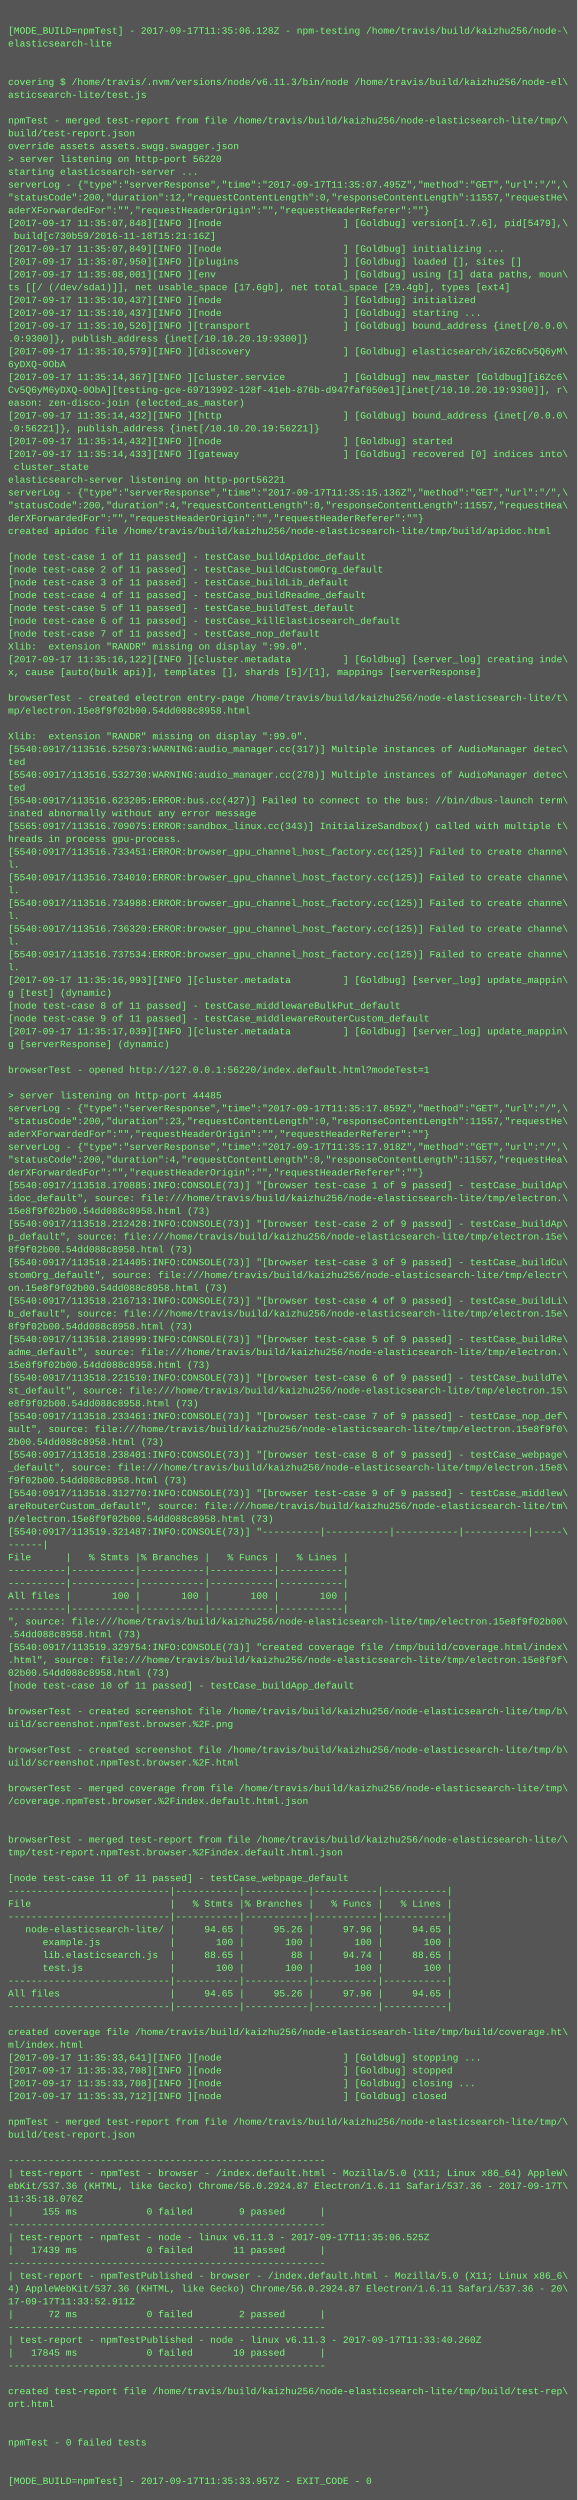
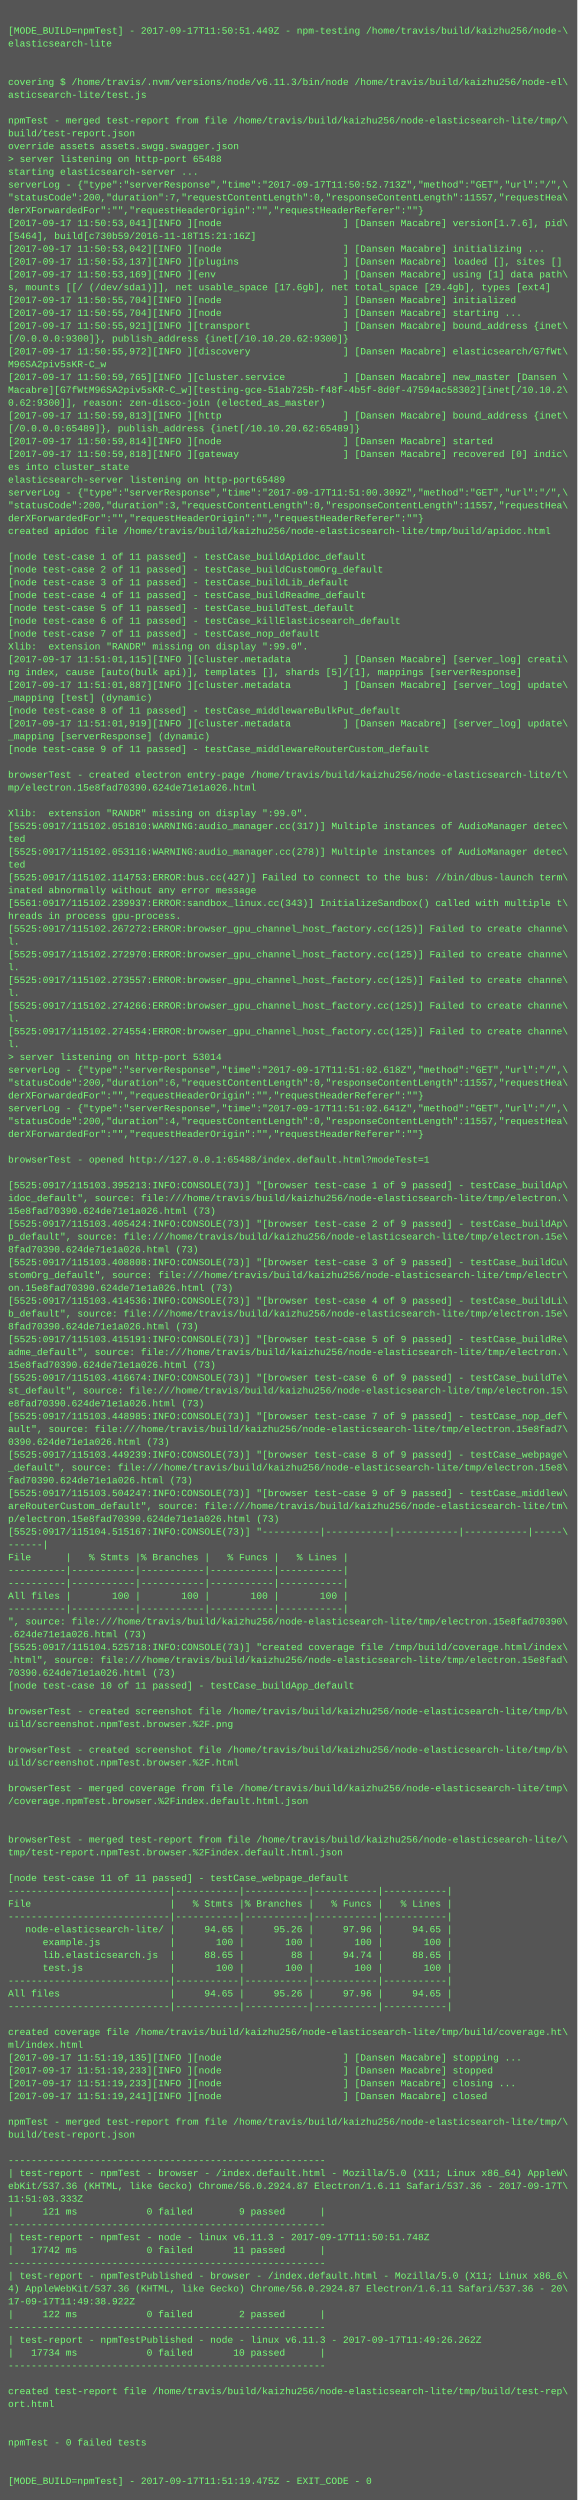
<svg xmlns="http://www.w3.org/2000/svg" height="3118" width="720">
  <rect height="3118" fill="#555" width="720" />
  <text fill="#7f7" font-family="Courier New" font-size="12" xml:space="preserve">
    <tspan x="10" y="26" />
-     <tspan x="10" y="42">[MODE_BUILD=npmTest] - 2017-09-17T11:35:06.128Z - npm-testing /home/travis/build/kaizhu256/node-\</tspan>
+     <tspan x="10" y="42">[MODE_BUILD=npmTest] - 2017-09-17T11:50:51.449Z - npm-testing /home/travis/build/kaizhu256/node-\</tspan>
    <tspan x="10" y="58">elasticsearch-lite</tspan>
    <tspan x="10" y="74" />
    <tspan x="10" y="90" />
    <tspan x="10" y="106">covering $ /home/travis/.nvm/versions/node/v6.11.3/bin/node /home/travis/build/kaizhu256/node-el\</tspan>
    <tspan x="10" y="122">asticsearch-lite/test.js</tspan>
    <tspan x="10" y="138" />
    <tspan x="10" y="154">npmTest - merged test-report from file /home/travis/build/kaizhu256/node-elasticsearch-lite/tmp/\</tspan>
    <tspan x="10" y="170">build/test-report.json</tspan>
    <tspan x="10" y="186">override assets assets.swgg.swagger.json</tspan>
-     <tspan x="10" y="202">&gt; server listening on http-port 56220</tspan>
+     <tspan x="10" y="202">&gt; server listening on http-port 65488</tspan>
    <tspan x="10" y="218">starting elasticsearch-server ...</tspan>
-     <tspan x="10" y="234">serverLog - {"type":"serverResponse","time":"2017-09-17T11:35:07.495Z","method":"GET","url":"/",\</tspan>
-     <tspan x="10" y="250">"statusCode":200,"duration":12,"requestContentLength":0,"responseContentLength":11557,"requestHe\</tspan>
-     <tspan x="10" y="266">aderXForwardedFor":"","requestHeaderOrigin":"","requestHeaderReferer":""}</tspan>
-     <tspan x="10" y="282">[2017-09-17 11:35:07,848][INFO ][node                     ] [Goldbug] version[1.7.6], pid[5479],\</tspan>
-     <tspan x="10" y="298"> build[c730b59/2016-11-18T15:21:16Z]</tspan>
-     <tspan x="10" y="314">[2017-09-17 11:35:07,849][INFO ][node                     ] [Goldbug] initializing ...</tspan>
-     <tspan x="10" y="330">[2017-09-17 11:35:07,950][INFO ][plugins                  ] [Goldbug] loaded [], sites []</tspan>
-     <tspan x="10" y="346">[2017-09-17 11:35:08,001][INFO ][env                      ] [Goldbug] using [1] data paths, moun\</tspan>
-     <tspan x="10" y="362">ts [[/ (/dev/sda1)]], net usable_space [17.6gb], net total_space [29.4gb], types [ext4]</tspan>
-     <tspan x="10" y="378">[2017-09-17 11:35:10,437][INFO ][node                     ] [Goldbug] initialized</tspan>
-     <tspan x="10" y="394">[2017-09-17 11:35:10,437][INFO ][node                     ] [Goldbug] starting ...</tspan>
-     <tspan x="10" y="410">[2017-09-17 11:35:10,526][INFO ][transport                ] [Goldbug] bound_address {inet[/0.0.0\</tspan>
-     <tspan x="10" y="426">.0:9300]}, publish_address {inet[/10.10.20.19:9300]}</tspan>
-     <tspan x="10" y="442">[2017-09-17 11:35:10,579][INFO ][discovery                ] [Goldbug] elasticsearch/i6Zc6Cv5Q6yM\</tspan>
-     <tspan x="10" y="458">6yDXQ-0ObA</tspan>
-     <tspan x="10" y="474">[2017-09-17 11:35:14,367][INFO ][cluster.service          ] [Goldbug] new_master [Goldbug][i6Zc6\</tspan>
-     <tspan x="10" y="490">Cv5Q6yM6yDXQ-0ObA][testing-gce-69713992-128f-41eb-876b-d947faf050e1][inet[/10.10.20.19:9300]], r\</tspan>
-     <tspan x="10" y="506">eason: zen-disco-join (elected_as_master)</tspan>
-     <tspan x="10" y="522">[2017-09-17 11:35:14,432][INFO ][http                     ] [Goldbug] bound_address {inet[/0.0.0\</tspan>
-     <tspan x="10" y="538">.0:56221]}, publish_address {inet[/10.10.20.19:56221]}</tspan>
-     <tspan x="10" y="554">[2017-09-17 11:35:14,432][INFO ][node                     ] [Goldbug] started</tspan>
-     <tspan x="10" y="570">[2017-09-17 11:35:14,433][INFO ][gateway                  ] [Goldbug] recovered [0] indices into\</tspan>
-     <tspan x="10" y="586"> cluster_state</tspan>
-     <tspan x="10" y="602">elasticsearch-server listening on http-port56221</tspan>
-     <tspan x="10" y="618">serverLog - {"type":"serverResponse","time":"2017-09-17T11:35:15.136Z","method":"GET","url":"/",\</tspan>
-     <tspan x="10" y="634">"statusCode":200,"duration":4,"requestContentLength":0,"responseContentLength":11557,"requestHea\</tspan>
+     <tspan x="10" y="234">serverLog - {"type":"serverResponse","time":"2017-09-17T11:50:52.713Z","method":"GET","url":"/",\</tspan>
+     <tspan x="10" y="250">"statusCode":200,"duration":7,"requestContentLength":0,"responseContentLength":11557,"requestHea\</tspan>
+     <tspan x="10" y="266">derXForwardedFor":"","requestHeaderOrigin":"","requestHeaderReferer":""}</tspan>
+     <tspan x="10" y="282">[2017-09-17 11:50:53,041][INFO ][node                     ] [Dansen Macabre] version[1.7.6], pid\</tspan>
+     <tspan x="10" y="298">[5464], build[c730b59/2016-11-18T15:21:16Z]</tspan>
+     <tspan x="10" y="314">[2017-09-17 11:50:53,042][INFO ][node                     ] [Dansen Macabre] initializing ...</tspan>
+     <tspan x="10" y="330">[2017-09-17 11:50:53,137][INFO ][plugins                  ] [Dansen Macabre] loaded [], sites []</tspan>
+     <tspan x="10" y="346">[2017-09-17 11:50:53,169][INFO ][env                      ] [Dansen Macabre] using [1] data path\</tspan>
+     <tspan x="10" y="362">s, mounts [[/ (/dev/sda1)]], net usable_space [17.6gb], net total_space [29.4gb], types [ext4]</tspan>
+     <tspan x="10" y="378">[2017-09-17 11:50:55,704][INFO ][node                     ] [Dansen Macabre] initialized</tspan>
+     <tspan x="10" y="394">[2017-09-17 11:50:55,704][INFO ][node                     ] [Dansen Macabre] starting ...</tspan>
+     <tspan x="10" y="410">[2017-09-17 11:50:55,921][INFO ][transport                ] [Dansen Macabre] bound_address {inet\</tspan>
+     <tspan x="10" y="426">[/0.0.0.0:9300]}, publish_address {inet[/10.10.20.62:9300]}</tspan>
+     <tspan x="10" y="442">[2017-09-17 11:50:55,972][INFO ][discovery                ] [Dansen Macabre] elasticsearch/G7fWt\</tspan>
+     <tspan x="10" y="458">M96SA2piv5sKR-C_w</tspan>
+     <tspan x="10" y="474">[2017-09-17 11:50:59,765][INFO ][cluster.service          ] [Dansen Macabre] new_master [Dansen \</tspan>
+     <tspan x="10" y="490">Macabre][G7fWtM96SA2piv5sKR-C_w][testing-gce-51ab725b-f48f-4b5f-8d0f-47594ac58302][inet[/10.10.2\</tspan>
+     <tspan x="10" y="506">0.62:9300]], reason: zen-disco-join (elected_as_master)</tspan>
+     <tspan x="10" y="522">[2017-09-17 11:50:59,813][INFO ][http                     ] [Dansen Macabre] bound_address {inet\</tspan>
+     <tspan x="10" y="538">[/0.0.0.0:65489]}, publish_address {inet[/10.10.20.62:65489]}</tspan>
+     <tspan x="10" y="554">[2017-09-17 11:50:59,814][INFO ][node                     ] [Dansen Macabre] started</tspan>
+     <tspan x="10" y="570">[2017-09-17 11:50:59,818][INFO ][gateway                  ] [Dansen Macabre] recovered [0] indic\</tspan>
+     <tspan x="10" y="586">es into cluster_state</tspan>
+     <tspan x="10" y="602">elasticsearch-server listening on http-port65489</tspan>
+     <tspan x="10" y="618">serverLog - {"type":"serverResponse","time":"2017-09-17T11:51:00.309Z","method":"GET","url":"/",\</tspan>
+     <tspan x="10" y="634">"statusCode":200,"duration":3,"requestContentLength":0,"responseContentLength":11557,"requestHea\</tspan>
    <tspan x="10" y="650">derXForwardedFor":"","requestHeaderOrigin":"","requestHeaderReferer":""}</tspan>
    <tspan x="10" y="666">created apidoc file /home/travis/build/kaizhu256/node-elasticsearch-lite/tmp/build/apidoc.html</tspan>
    <tspan x="10" y="682" />
    <tspan x="10" y="698">[node test-case 1 of 11 passed] - testCase_buildApidoc_default</tspan>
    <tspan x="10" y="714">[node test-case 2 of 11 passed] - testCase_buildCustomOrg_default</tspan>
    <tspan x="10" y="730">[node test-case 3 of 11 passed] - testCase_buildLib_default</tspan>
    <tspan x="10" y="746">[node test-case 4 of 11 passed] - testCase_buildReadme_default</tspan>
    <tspan x="10" y="762">[node test-case 5 of 11 passed] - testCase_buildTest_default</tspan>
    <tspan x="10" y="778">[node test-case 6 of 11 passed] - testCase_killElasticsearch_default</tspan>
    <tspan x="10" y="794">[node test-case 7 of 11 passed] - testCase_nop_default</tspan>
    <tspan x="10" y="810">Xlib:  extension "RANDR" missing on display ":99.0".</tspan>
-     <tspan x="10" y="826">[2017-09-17 11:35:16,122][INFO ][cluster.metadata         ] [Goldbug] [server_log] creating inde\</tspan>
-     <tspan x="10" y="842">x, cause [auto(bulk api)], templates [], shards [5]/[1], mappings [serverResponse]</tspan>
-     <tspan x="10" y="858" />
-     <tspan x="10" y="874">browserTest - created electron entry-page /home/travis/build/kaizhu256/node-elasticsearch-lite/t\</tspan>
-     <tspan x="10" y="890">mp/electron.15e8f9f02b00.54dd088c8958.html</tspan>
-     <tspan x="10" y="906" />
-     <tspan x="10" y="922">Xlib:  extension "RANDR" missing on display ":99.0".</tspan>
-     <tspan x="10" y="938">[5540:0917/113516.525073:WARNING:audio_manager.cc(317)] Multiple instances of AudioManager detec\</tspan>
-     <tspan x="10" y="954">ted</tspan>
-     <tspan x="10" y="970">[5540:0917/113516.532730:WARNING:audio_manager.cc(278)] Multiple instances of AudioManager detec\</tspan>
-     <tspan x="10" y="986">ted</tspan>
-     <tspan x="10" y="1002">[5540:0917/113516.623205:ERROR:bus.cc(427)] Failed to connect to the bus: //bin/dbus-launch term\</tspan>
-     <tspan x="10" y="1018">inated abnormally without any error message</tspan>
-     <tspan x="10" y="1034">[5565:0917/113516.709075:ERROR:sandbox_linux.cc(343)] InitializeSandbox() called with multiple t\</tspan>
-     <tspan x="10" y="1050">hreads in process gpu-process. </tspan>
-     <tspan x="10" y="1066">[5540:0917/113516.733451:ERROR:browser_gpu_channel_host_factory.cc(125)] Failed to create channe\</tspan>
-     <tspan x="10" y="1082">l.</tspan>
-     <tspan x="10" y="1098">[5540:0917/113516.734010:ERROR:browser_gpu_channel_host_factory.cc(125)] Failed to create channe\</tspan>
-     <tspan x="10" y="1114">l.</tspan>
-     <tspan x="10" y="1130">[5540:0917/113516.734988:ERROR:browser_gpu_channel_host_factory.cc(125)] Failed to create channe\</tspan>
-     <tspan x="10" y="1146">l.</tspan>
-     <tspan x="10" y="1162">[5540:0917/113516.736320:ERROR:browser_gpu_channel_host_factory.cc(125)] Failed to create channe\</tspan>
+     <tspan x="10" y="826">[2017-09-17 11:51:01,115][INFO ][cluster.metadata         ] [Dansen Macabre] [server_log] creati\</tspan>
+     <tspan x="10" y="842">ng index, cause [auto(bulk api)], templates [], shards [5]/[1], mappings [serverResponse]</tspan>
+     <tspan x="10" y="858">[2017-09-17 11:51:01,887][INFO ][cluster.metadata         ] [Dansen Macabre] [server_log] update\</tspan>
+     <tspan x="10" y="874">_mapping [test] (dynamic)</tspan>
+     <tspan x="10" y="890">[node test-case 8 of 11 passed] - testCase_middlewareBulkPut_default</tspan>
+     <tspan x="10" y="906">[2017-09-17 11:51:01,919][INFO ][cluster.metadata         ] [Dansen Macabre] [server_log] update\</tspan>
+     <tspan x="10" y="922">_mapping [serverResponse] (dynamic)</tspan>
+     <tspan x="10" y="938">[node test-case 9 of 11 passed] - testCase_middlewareRouterCustom_default</tspan>
+     <tspan x="10" y="954" />
+     <tspan x="10" y="970">browserTest - created electron entry-page /home/travis/build/kaizhu256/node-elasticsearch-lite/t\</tspan>
+     <tspan x="10" y="986">mp/electron.15e8fad70390.624de71e1a026.html</tspan>
+     <tspan x="10" y="1002" />
+     <tspan x="10" y="1018">Xlib:  extension "RANDR" missing on display ":99.0".</tspan>
+     <tspan x="10" y="1034">[5525:0917/115102.051810:WARNING:audio_manager.cc(317)] Multiple instances of AudioManager detec\</tspan>
+     <tspan x="10" y="1050">ted</tspan>
+     <tspan x="10" y="1066">[5525:0917/115102.053116:WARNING:audio_manager.cc(278)] Multiple instances of AudioManager detec\</tspan>
+     <tspan x="10" y="1082">ted</tspan>
+     <tspan x="10" y="1098">[5525:0917/115102.114753:ERROR:bus.cc(427)] Failed to connect to the bus: //bin/dbus-launch term\</tspan>
+     <tspan x="10" y="1114">inated abnormally without any error message</tspan>
+     <tspan x="10" y="1130">[5561:0917/115102.239937:ERROR:sandbox_linux.cc(343)] InitializeSandbox() called with multiple t\</tspan>
+     <tspan x="10" y="1146">hreads in process gpu-process. </tspan>
+     <tspan x="10" y="1162">[5525:0917/115102.267272:ERROR:browser_gpu_channel_host_factory.cc(125)] Failed to create channe\</tspan>
    <tspan x="10" y="1178">l.</tspan>
-     <tspan x="10" y="1194">[5540:0917/113516.737534:ERROR:browser_gpu_channel_host_factory.cc(125)] Failed to create channe\</tspan>
+     <tspan x="10" y="1194">[5525:0917/115102.272970:ERROR:browser_gpu_channel_host_factory.cc(125)] Failed to create channe\</tspan>
    <tspan x="10" y="1210">l.</tspan>
-     <tspan x="10" y="1226">[2017-09-17 11:35:16,993][INFO ][cluster.metadata         ] [Goldbug] [server_log] update_mappin\</tspan>
-     <tspan x="10" y="1242">g [test] (dynamic)</tspan>
-     <tspan x="10" y="1258">[node test-case 8 of 11 passed] - testCase_middlewareBulkPut_default</tspan>
-     <tspan x="10" y="1274">[node test-case 9 of 11 passed] - testCase_middlewareRouterCustom_default</tspan>
-     <tspan x="10" y="1290">[2017-09-17 11:35:17,039][INFO ][cluster.metadata         ] [Goldbug] [server_log] update_mappin\</tspan>
-     <tspan x="10" y="1306">g [serverResponse] (dynamic)</tspan>
-     <tspan x="10" y="1322" />
-     <tspan x="10" y="1338">browserTest - opened http://127.0.0.1:56220/index.default.html?modeTest=1</tspan>
-     <tspan x="10" y="1354" />
-     <tspan x="10" y="1370">&gt; server listening on http-port 44485</tspan>
-     <tspan x="10" y="1386">serverLog - {"type":"serverResponse","time":"2017-09-17T11:35:17.859Z","method":"GET","url":"/",\</tspan>
-     <tspan x="10" y="1402">"statusCode":200,"duration":23,"requestContentLength":0,"responseContentLength":11557,"requestHe\</tspan>
-     <tspan x="10" y="1418">aderXForwardedFor":"","requestHeaderOrigin":"","requestHeaderReferer":""}</tspan>
-     <tspan x="10" y="1434">serverLog - {"type":"serverResponse","time":"2017-09-17T11:35:17.918Z","method":"GET","url":"/",\</tspan>
-     <tspan x="10" y="1450">"statusCode":200,"duration":4,"requestContentLength":0,"responseContentLength":11557,"requestHea\</tspan>
-     <tspan x="10" y="1466">derXForwardedFor":"","requestHeaderOrigin":"","requestHeaderReferer":""}</tspan>
-     <tspan x="10" y="1482">[5540:0917/113518.170885:INFO:CONSOLE(73)] "[browser test-case 1 of 9 passed] - testCase_buildAp\</tspan>
+     <tspan x="10" y="1226">[5525:0917/115102.273557:ERROR:browser_gpu_channel_host_factory.cc(125)] Failed to create channe\</tspan>
+     <tspan x="10" y="1242">l.</tspan>
+     <tspan x="10" y="1258">[5525:0917/115102.274266:ERROR:browser_gpu_channel_host_factory.cc(125)] Failed to create channe\</tspan>
+     <tspan x="10" y="1274">l.</tspan>
+     <tspan x="10" y="1290">[5525:0917/115102.274554:ERROR:browser_gpu_channel_host_factory.cc(125)] Failed to create channe\</tspan>
+     <tspan x="10" y="1306">l.</tspan>
+     <tspan x="10" y="1322">&gt; server listening on http-port 53014</tspan>
+     <tspan x="10" y="1338">serverLog - {"type":"serverResponse","time":"2017-09-17T11:51:02.618Z","method":"GET","url":"/",\</tspan>
+     <tspan x="10" y="1354">"statusCode":200,"duration":6,"requestContentLength":0,"responseContentLength":11557,"requestHea\</tspan>
+     <tspan x="10" y="1370">derXForwardedFor":"","requestHeaderOrigin":"","requestHeaderReferer":""}</tspan>
+     <tspan x="10" y="1386">serverLog - {"type":"serverResponse","time":"2017-09-17T11:51:02.641Z","method":"GET","url":"/",\</tspan>
+     <tspan x="10" y="1402">"statusCode":200,"duration":4,"requestContentLength":0,"responseContentLength":11557,"requestHea\</tspan>
+     <tspan x="10" y="1418">derXForwardedFor":"","requestHeaderOrigin":"","requestHeaderReferer":""}</tspan>
+     <tspan x="10" y="1434" />
+     <tspan x="10" y="1450">browserTest - opened http://127.0.0.1:65488/index.default.html?modeTest=1</tspan>
+     <tspan x="10" y="1466" />
+     <tspan x="10" y="1482">[5525:0917/115103.395213:INFO:CONSOLE(73)] "[browser test-case 1 of 9 passed] - testCase_buildAp\</tspan>
    <tspan x="10" y="1498">idoc_default", source: file:///home/travis/build/kaizhu256/node-elasticsearch-lite/tmp/electron.\</tspan>
-     <tspan x="10" y="1514">15e8f9f02b00.54dd088c8958.html (73)</tspan>
-     <tspan x="10" y="1530">[5540:0917/113518.212428:INFO:CONSOLE(73)] "[browser test-case 2 of 9 passed] - testCase_buildAp\</tspan>
+     <tspan x="10" y="1514">15e8fad70390.624de71e1a026.html (73)</tspan>
+     <tspan x="10" y="1530">[5525:0917/115103.405424:INFO:CONSOLE(73)] "[browser test-case 2 of 9 passed] - testCase_buildAp\</tspan>
    <tspan x="10" y="1546">p_default", source: file:///home/travis/build/kaizhu256/node-elasticsearch-lite/tmp/electron.15e\</tspan>
-     <tspan x="10" y="1562">8f9f02b00.54dd088c8958.html (73)</tspan>
-     <tspan x="10" y="1578">[5540:0917/113518.214405:INFO:CONSOLE(73)] "[browser test-case 3 of 9 passed] - testCase_buildCu\</tspan>
+     <tspan x="10" y="1562">8fad70390.624de71e1a026.html (73)</tspan>
+     <tspan x="10" y="1578">[5525:0917/115103.408808:INFO:CONSOLE(73)] "[browser test-case 3 of 9 passed] - testCase_buildCu\</tspan>
    <tspan x="10" y="1594">stomOrg_default", source: file:///home/travis/build/kaizhu256/node-elasticsearch-lite/tmp/electr\</tspan>
-     <tspan x="10" y="1610">on.15e8f9f02b00.54dd088c8958.html (73)</tspan>
-     <tspan x="10" y="1626">[5540:0917/113518.216713:INFO:CONSOLE(73)] "[browser test-case 4 of 9 passed] - testCase_buildLi\</tspan>
+     <tspan x="10" y="1610">on.15e8fad70390.624de71e1a026.html (73)</tspan>
+     <tspan x="10" y="1626">[5525:0917/115103.414536:INFO:CONSOLE(73)] "[browser test-case 4 of 9 passed] - testCase_buildLi\</tspan>
    <tspan x="10" y="1642">b_default", source: file:///home/travis/build/kaizhu256/node-elasticsearch-lite/tmp/electron.15e\</tspan>
-     <tspan x="10" y="1658">8f9f02b00.54dd088c8958.html (73)</tspan>
-     <tspan x="10" y="1674">[5540:0917/113518.218999:INFO:CONSOLE(73)] "[browser test-case 5 of 9 passed] - testCase_buildRe\</tspan>
+     <tspan x="10" y="1658">8fad70390.624de71e1a026.html (73)</tspan>
+     <tspan x="10" y="1674">[5525:0917/115103.415191:INFO:CONSOLE(73)] "[browser test-case 5 of 9 passed] - testCase_buildRe\</tspan>
    <tspan x="10" y="1690">adme_default", source: file:///home/travis/build/kaizhu256/node-elasticsearch-lite/tmp/electron.\</tspan>
-     <tspan x="10" y="1706">15e8f9f02b00.54dd088c8958.html (73)</tspan>
-     <tspan x="10" y="1722">[5540:0917/113518.221510:INFO:CONSOLE(73)] "[browser test-case 6 of 9 passed] - testCase_buildTe\</tspan>
+     <tspan x="10" y="1706">15e8fad70390.624de71e1a026.html (73)</tspan>
+     <tspan x="10" y="1722">[5525:0917/115103.416674:INFO:CONSOLE(73)] "[browser test-case 6 of 9 passed] - testCase_buildTe\</tspan>
    <tspan x="10" y="1738">st_default", source: file:///home/travis/build/kaizhu256/node-elasticsearch-lite/tmp/electron.15\</tspan>
-     <tspan x="10" y="1754">e8f9f02b00.54dd088c8958.html (73)</tspan>
-     <tspan x="10" y="1770">[5540:0917/113518.233461:INFO:CONSOLE(73)] "[browser test-case 7 of 9 passed] - testCase_nop_def\</tspan>
-     <tspan x="10" y="1786">ault", source: file:///home/travis/build/kaizhu256/node-elasticsearch-lite/tmp/electron.15e8f9f0\</tspan>
-     <tspan x="10" y="1802">2b00.54dd088c8958.html (73)</tspan>
-     <tspan x="10" y="1818">[5540:0917/113518.238401:INFO:CONSOLE(73)] "[browser test-case 8 of 9 passed] - testCase_webpage\</tspan>
+     <tspan x="10" y="1754">e8fad70390.624de71e1a026.html (73)</tspan>
+     <tspan x="10" y="1770">[5525:0917/115103.448985:INFO:CONSOLE(73)] "[browser test-case 7 of 9 passed] - testCase_nop_def\</tspan>
+     <tspan x="10" y="1786">ault", source: file:///home/travis/build/kaizhu256/node-elasticsearch-lite/tmp/electron.15e8fad7\</tspan>
+     <tspan x="10" y="1802">0390.624de71e1a026.html (73)</tspan>
+     <tspan x="10" y="1818">[5525:0917/115103.449239:INFO:CONSOLE(73)] "[browser test-case 8 of 9 passed] - testCase_webpage\</tspan>
    <tspan x="10" y="1834">_default", source: file:///home/travis/build/kaizhu256/node-elasticsearch-lite/tmp/electron.15e8\</tspan>
-     <tspan x="10" y="1850">f9f02b00.54dd088c8958.html (73)</tspan>
-     <tspan x="10" y="1866">[5540:0917/113518.312770:INFO:CONSOLE(73)] "[browser test-case 9 of 9 passed] - testCase_middlew\</tspan>
+     <tspan x="10" y="1850">fad70390.624de71e1a026.html (73)</tspan>
+     <tspan x="10" y="1866">[5525:0917/115103.504247:INFO:CONSOLE(73)] "[browser test-case 9 of 9 passed] - testCase_middlew\</tspan>
    <tspan x="10" y="1882">areRouterCustom_default", source: file:///home/travis/build/kaizhu256/node-elasticsearch-lite/tm\</tspan>
-     <tspan x="10" y="1898">p/electron.15e8f9f02b00.54dd088c8958.html (73)</tspan>
-     <tspan x="10" y="1914">[5540:0917/113519.321487:INFO:CONSOLE(73)] "----------|-----------|-----------|-----------|-----\</tspan>
+     <tspan x="10" y="1898">p/electron.15e8fad70390.624de71e1a026.html (73)</tspan>
+     <tspan x="10" y="1914">[5525:0917/115104.515167:INFO:CONSOLE(73)] "----------|-----------|-----------|-----------|-----\</tspan>
    <tspan x="10" y="1930">------|</tspan>
    <tspan x="10" y="1946">File      |   % Stmts |% Branches |   % Funcs |   % Lines |</tspan>
    <tspan x="10" y="1962">----------|-----------|-----------|-----------|-----------|</tspan>
    <tspan x="10" y="1978">----------|-----------|-----------|-----------|-----------|</tspan>
    <tspan x="10" y="1994">All files |       100 |       100 |       100 |       100 |</tspan>
    <tspan x="10" y="2010">----------|-----------|-----------|-----------|-----------|</tspan>
-     <tspan x="10" y="2026">", source: file:///home/travis/build/kaizhu256/node-elasticsearch-lite/tmp/electron.15e8f9f02b00\</tspan>
-     <tspan x="10" y="2042">.54dd088c8958.html (73)</tspan>
-     <tspan x="10" y="2058">[5540:0917/113519.329754:INFO:CONSOLE(73)] "created coverage file /tmp/build/coverage.html/index\</tspan>
-     <tspan x="10" y="2074">.html", source: file:///home/travis/build/kaizhu256/node-elasticsearch-lite/tmp/electron.15e8f9f\</tspan>
-     <tspan x="10" y="2090">02b00.54dd088c8958.html (73)</tspan>
+     <tspan x="10" y="2026">", source: file:///home/travis/build/kaizhu256/node-elasticsearch-lite/tmp/electron.15e8fad70390\</tspan>
+     <tspan x="10" y="2042">.624de71e1a026.html (73)</tspan>
+     <tspan x="10" y="2058">[5525:0917/115104.525718:INFO:CONSOLE(73)] "created coverage file /tmp/build/coverage.html/index\</tspan>
+     <tspan x="10" y="2074">.html", source: file:///home/travis/build/kaizhu256/node-elasticsearch-lite/tmp/electron.15e8fad\</tspan>
+     <tspan x="10" y="2090">70390.624de71e1a026.html (73)</tspan>
    <tspan x="10" y="2106">[node test-case 10 of 11 passed] - testCase_buildApp_default</tspan>
    <tspan x="10" y="2122" />
    <tspan x="10" y="2138">browserTest - created screenshot file /home/travis/build/kaizhu256/node-elasticsearch-lite/tmp/b\</tspan>
    <tspan x="10" y="2154">uild/screenshot.npmTest.browser.%2F.png</tspan>
    <tspan x="10" y="2170" />
    <tspan x="10" y="2186">browserTest - created screenshot file /home/travis/build/kaizhu256/node-elasticsearch-lite/tmp/b\</tspan>
    <tspan x="10" y="2202">uild/screenshot.npmTest.browser.%2F.html</tspan>
    <tspan x="10" y="2218" />
    <tspan x="10" y="2234">browserTest - merged coverage from file /home/travis/build/kaizhu256/node-elasticsearch-lite/tmp\</tspan>
    <tspan x="10" y="2250">/coverage.npmTest.browser.%2Findex.default.html.json</tspan>
    <tspan x="10" y="2266" />
    <tspan x="10" y="2282" />
    <tspan x="10" y="2298">browserTest - merged test-report from file /home/travis/build/kaizhu256/node-elasticsearch-lite/\</tspan>
    <tspan x="10" y="2314">tmp/test-report.npmTest.browser.%2Findex.default.html.json</tspan>
    <tspan x="10" y="2330" />
    <tspan x="10" y="2346">[node test-case 11 of 11 passed] - testCase_webpage_default</tspan>
    <tspan x="10" y="2362">----------------------------|-----------|-----------|-----------|-----------|</tspan>
    <tspan x="10" y="2378">File                        |   % Stmts |% Branches |   % Funcs |   % Lines |</tspan>
    <tspan x="10" y="2394">----------------------------|-----------|-----------|-----------|-----------|</tspan>
    <tspan x="10" y="2410">   node-elasticsearch-lite/ |     94.65 |     95.26 |     97.96 |     94.65 |</tspan>
    <tspan x="10" y="2426">      example.js            |       100 |       100 |       100 |       100 |</tspan>
    <tspan x="10" y="2442">      lib.elasticsearch.js  |     88.65 |        88 |     94.74 |     88.65 |</tspan>
    <tspan x="10" y="2458">      test.js               |       100 |       100 |       100 |       100 |</tspan>
    <tspan x="10" y="2474">----------------------------|-----------|-----------|-----------|-----------|</tspan>
    <tspan x="10" y="2490">All files                   |     94.65 |     95.26 |     97.96 |     94.65 |</tspan>
    <tspan x="10" y="2506">----------------------------|-----------|-----------|-----------|-----------|</tspan>
    <tspan x="10" y="2522" />
    <tspan x="10" y="2538">created coverage file /home/travis/build/kaizhu256/node-elasticsearch-lite/tmp/build/coverage.ht\</tspan>
    <tspan x="10" y="2554">ml/index.html</tspan>
-     <tspan x="10" y="2570">[2017-09-17 11:35:33,641][INFO ][node                     ] [Goldbug] stopping ...</tspan>
-     <tspan x="10" y="2586">[2017-09-17 11:35:33,708][INFO ][node                     ] [Goldbug] stopped</tspan>
-     <tspan x="10" y="2602">[2017-09-17 11:35:33,708][INFO ][node                     ] [Goldbug] closing ...</tspan>
-     <tspan x="10" y="2618">[2017-09-17 11:35:33,712][INFO ][node                     ] [Goldbug] closed</tspan>
+     <tspan x="10" y="2570">[2017-09-17 11:51:19,135][INFO ][node                     ] [Dansen Macabre] stopping ...</tspan>
+     <tspan x="10" y="2586">[2017-09-17 11:51:19,233][INFO ][node                     ] [Dansen Macabre] stopped</tspan>
+     <tspan x="10" y="2602">[2017-09-17 11:51:19,233][INFO ][node                     ] [Dansen Macabre] closing ...</tspan>
+     <tspan x="10" y="2618">[2017-09-17 11:51:19,241][INFO ][node                     ] [Dansen Macabre] closed</tspan>
    <tspan x="10" y="2634" />
    <tspan x="10" y="2650">npmTest - merged test-report from file /home/travis/build/kaizhu256/node-elasticsearch-lite/tmp/\</tspan>
    <tspan x="10" y="2666">build/test-report.json</tspan>
    <tspan x="10" y="2682" />
    <tspan x="10" y="2698">-------------------------------------------------------</tspan>
    <tspan x="10" y="2714">| test-report - npmTest - browser - /index.default.html - Mozilla/5.0 (X11; Linux x86_64) AppleW\</tspan>
    <tspan x="10" y="2730">ebKit/537.36 (KHTML, like Gecko) Chrome/56.0.2924.87 Electron/1.6.11 Safari/537.36 - 2017-09-17T\</tspan>
-     <tspan x="10" y="2746">11:35:18.076Z</tspan>
-     <tspan x="10" y="2762">|     155 ms            0 failed        9 passed      |</tspan>
+     <tspan x="10" y="2746">11:51:03.333Z</tspan>
+     <tspan x="10" y="2762">|     121 ms            0 failed        9 passed      |</tspan>
    <tspan x="10" y="2778">-------------------------------------------------------</tspan>
-     <tspan x="10" y="2794">| test-report - npmTest - node - linux v6.11.3 - 2017-09-17T11:35:06.525Z</tspan>
-     <tspan x="10" y="2810">|   17439 ms            0 failed       11 passed      |</tspan>
+     <tspan x="10" y="2794">| test-report - npmTest - node - linux v6.11.3 - 2017-09-17T11:50:51.748Z</tspan>
+     <tspan x="10" y="2810">|   17742 ms            0 failed       11 passed      |</tspan>
    <tspan x="10" y="2826">-------------------------------------------------------</tspan>
    <tspan x="10" y="2842">| test-report - npmTestPublished - browser - /index.default.html - Mozilla/5.0 (X11; Linux x86_6\</tspan>
    <tspan x="10" y="2858">4) AppleWebKit/537.36 (KHTML, like Gecko) Chrome/56.0.2924.87 Electron/1.6.11 Safari/537.36 - 20\</tspan>
-     <tspan x="10" y="2874">17-09-17T11:33:52.911Z</tspan>
-     <tspan x="10" y="2890">|      72 ms            0 failed        2 passed      |</tspan>
+     <tspan x="10" y="2874">17-09-17T11:49:38.922Z</tspan>
+     <tspan x="10" y="2890">|     122 ms            0 failed        2 passed      |</tspan>
    <tspan x="10" y="2906">-------------------------------------------------------</tspan>
-     <tspan x="10" y="2922">| test-report - npmTestPublished - node - linux v6.11.3 - 2017-09-17T11:33:40.260Z</tspan>
-     <tspan x="10" y="2938">|   17845 ms            0 failed       10 passed      |</tspan>
+     <tspan x="10" y="2922">| test-report - npmTestPublished - node - linux v6.11.3 - 2017-09-17T11:49:26.262Z</tspan>
+     <tspan x="10" y="2938">|   17734 ms            0 failed       10 passed      |</tspan>
    <tspan x="10" y="2954">-------------------------------------------------------</tspan>
    <tspan x="10" y="2970" />
    <tspan x="10" y="2986">created test-report file /home/travis/build/kaizhu256/node-elasticsearch-lite/tmp/build/test-rep\</tspan>
    <tspan x="10" y="3002">ort.html</tspan>
    <tspan x="10" y="3018" />
    <tspan x="10" y="3034" />
    <tspan x="10" y="3050">npmTest - 0 failed tests</tspan>
    <tspan x="10" y="3066" />
    <tspan x="10" y="3082" />
-     <tspan x="10" y="3098">[MODE_BUILD=npmTest] - 2017-09-17T11:35:33.957Z - EXIT_CODE - 0</tspan>
+     <tspan x="10" y="3098">[MODE_BUILD=npmTest] - 2017-09-17T11:51:19.475Z - EXIT_CODE - 0</tspan>
  </text>
</svg>
